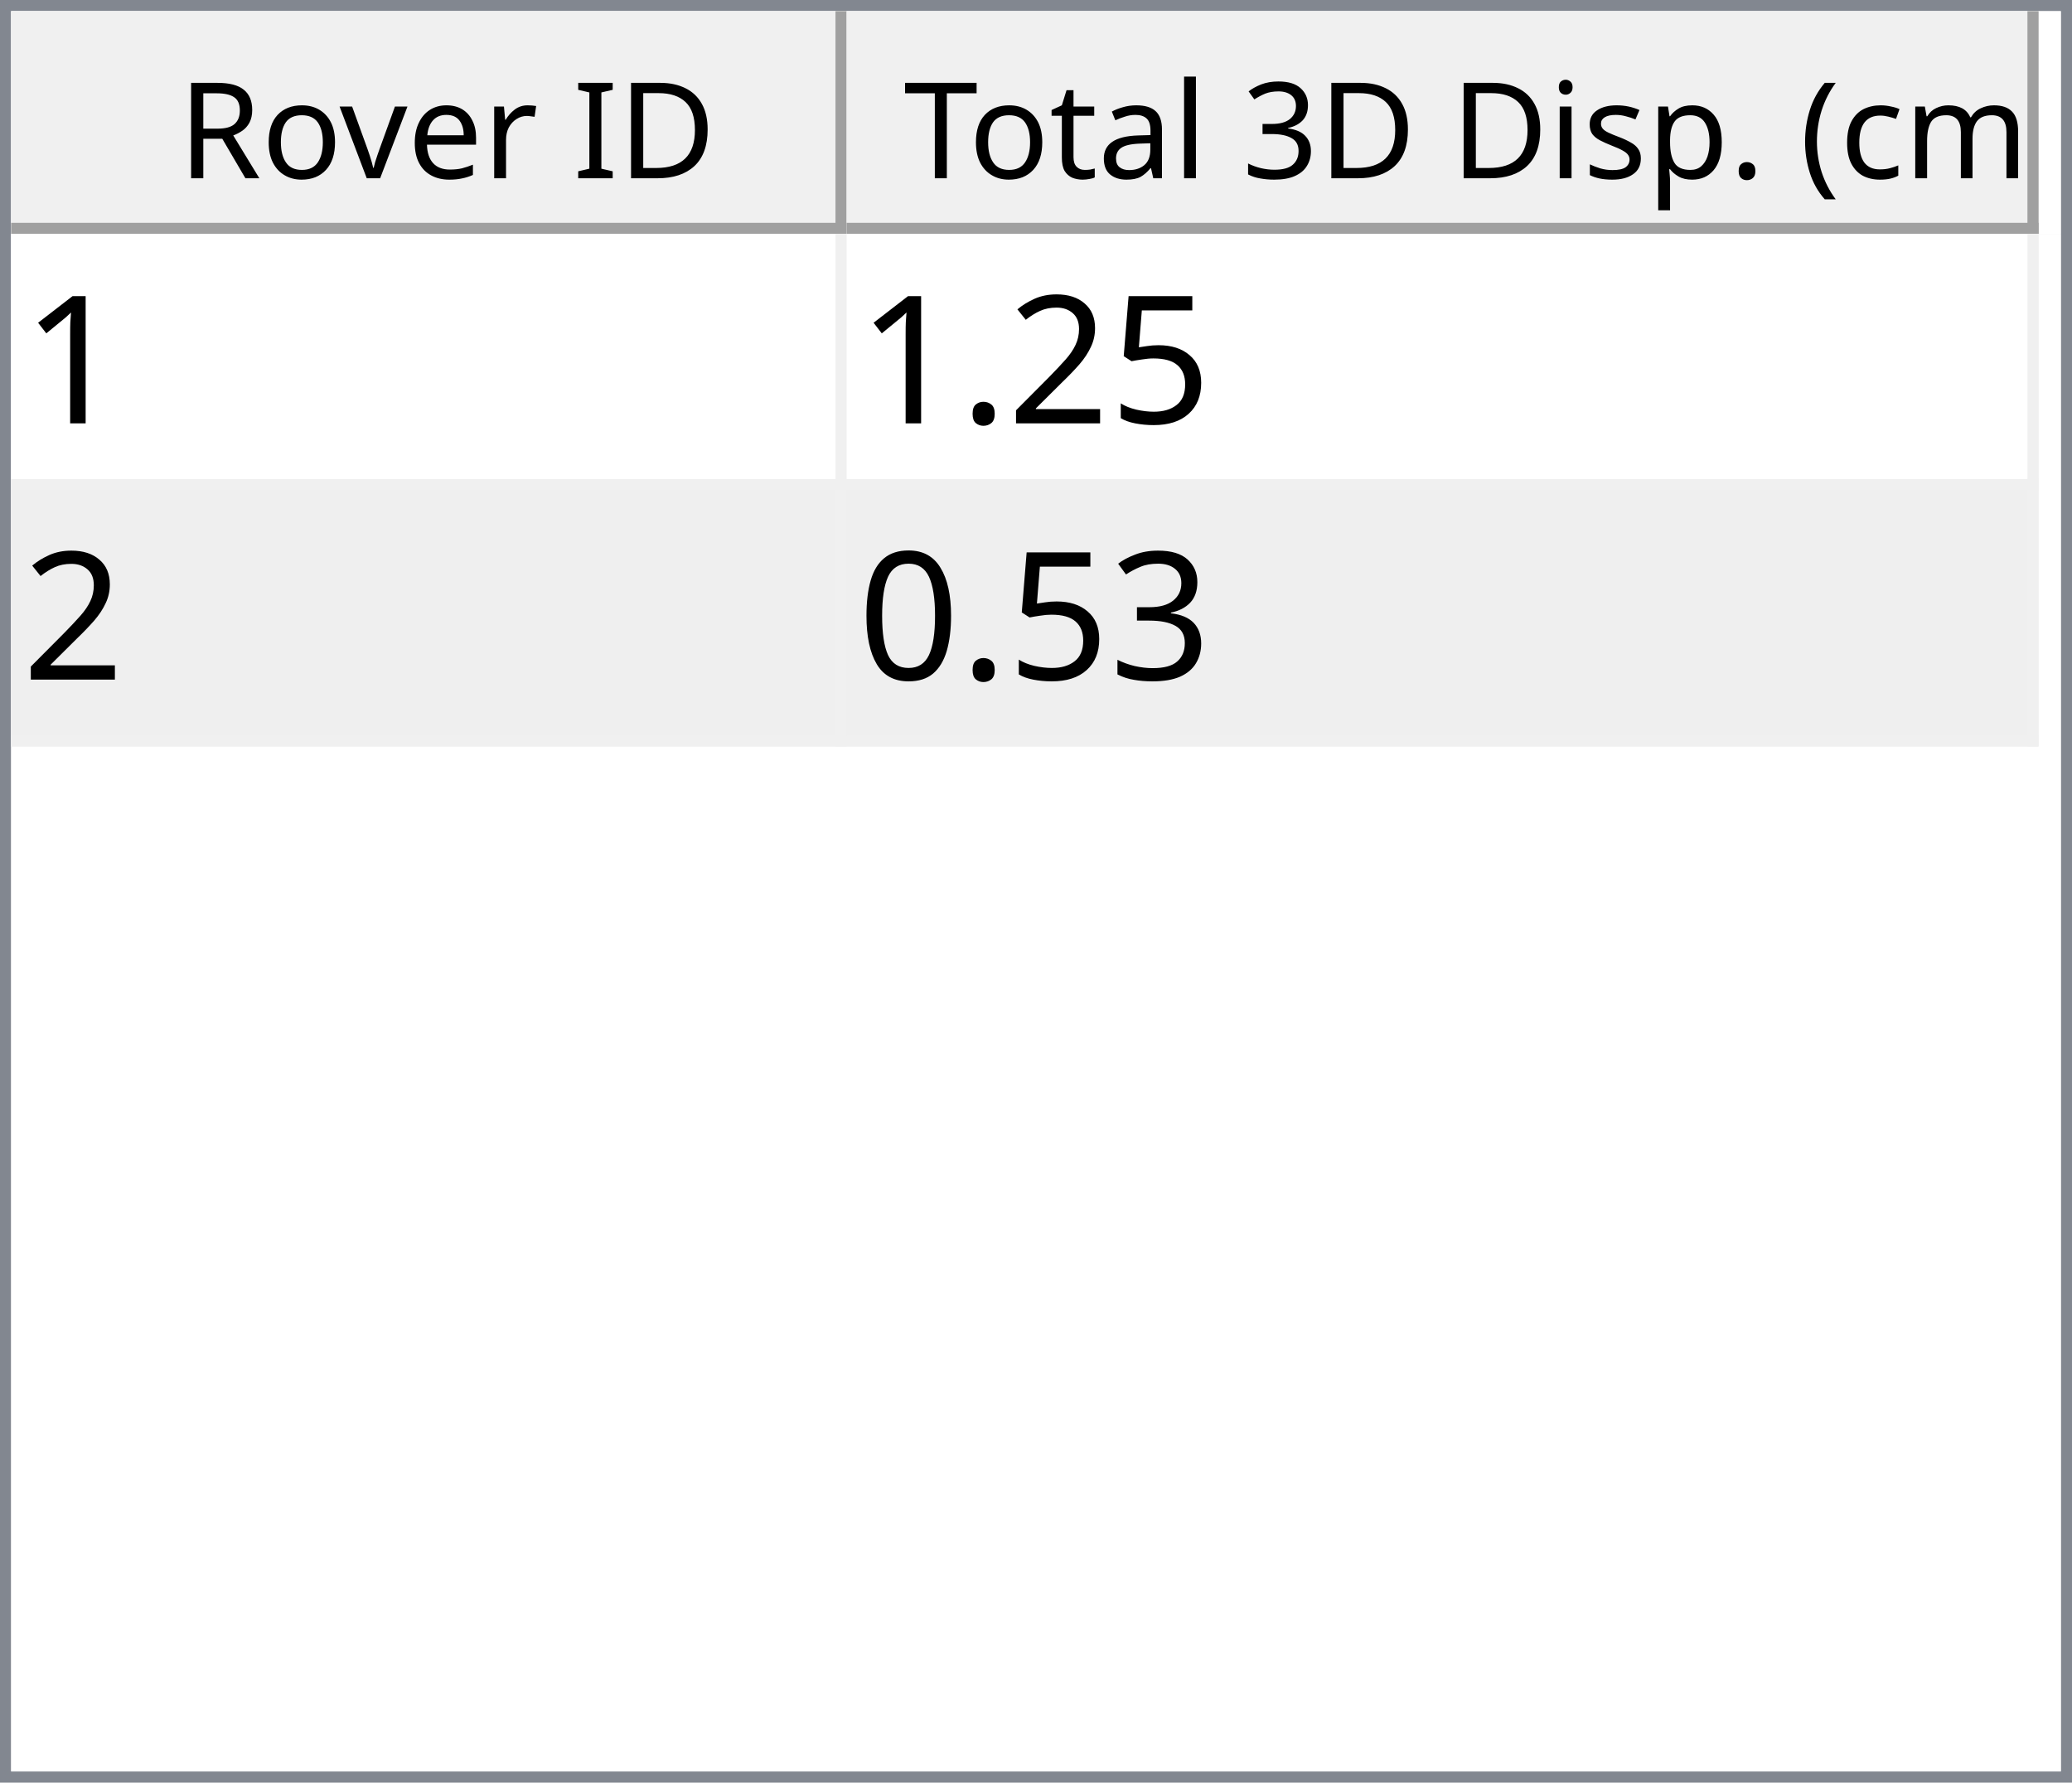
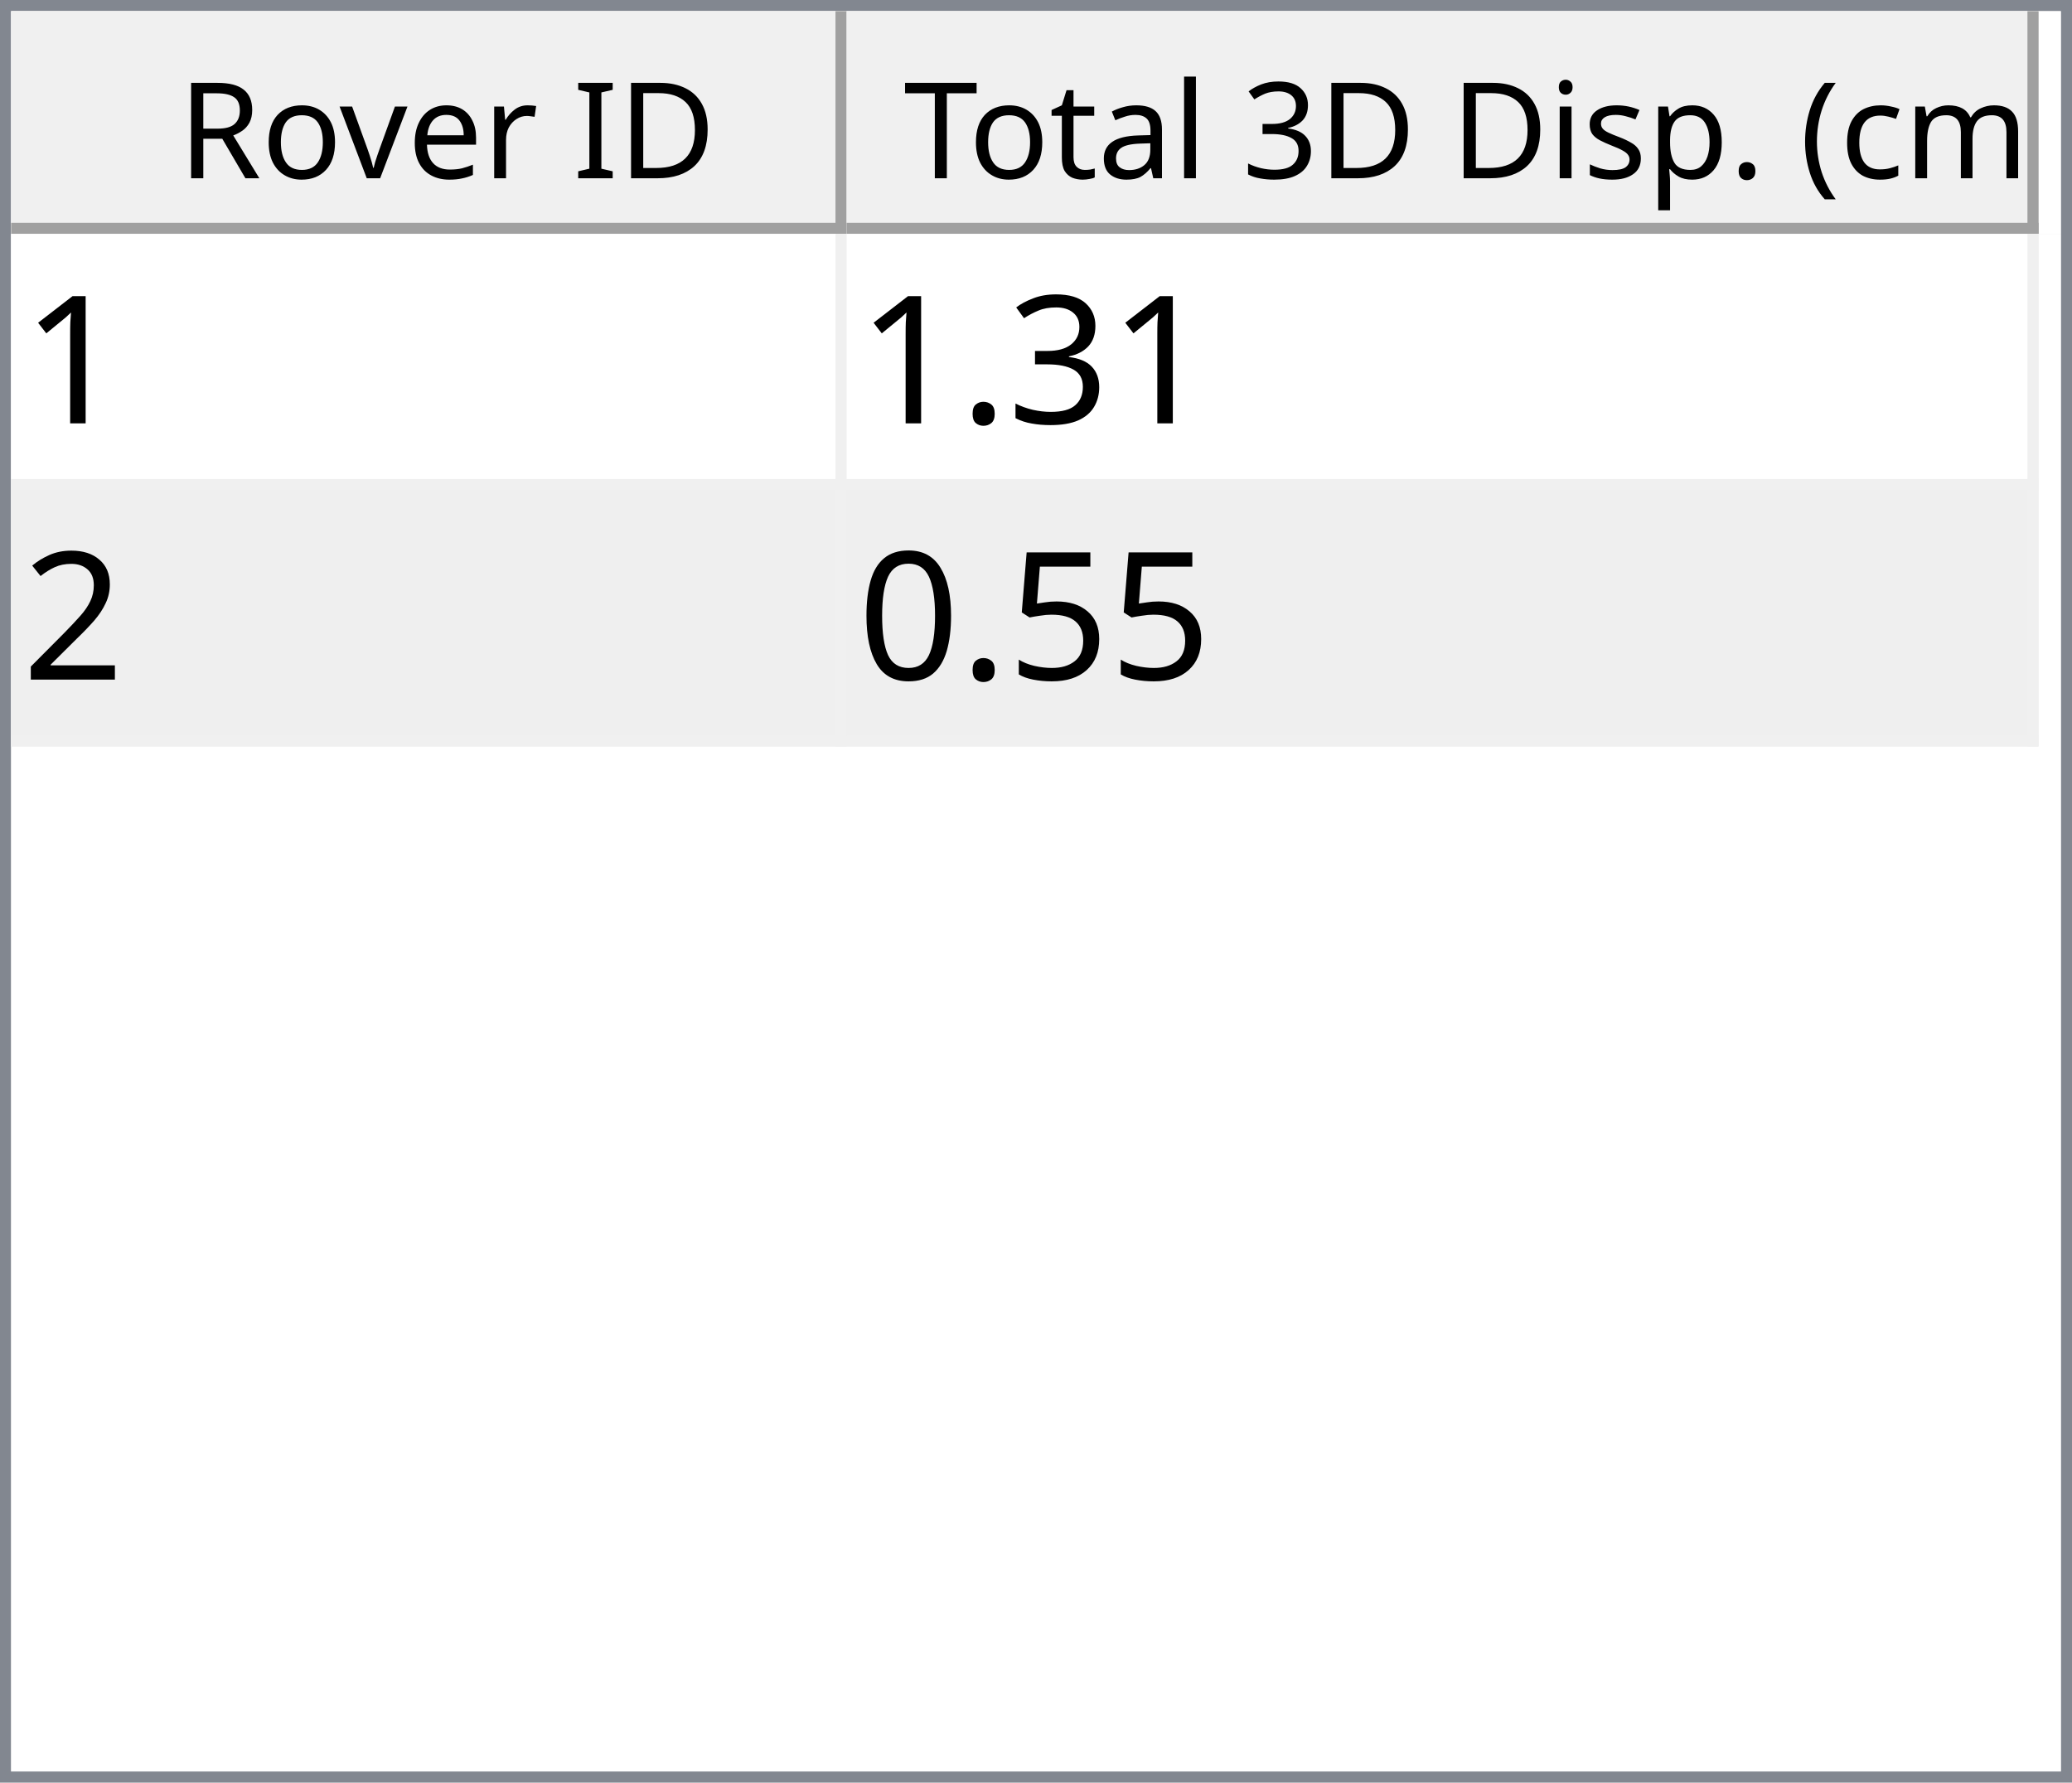
<svg xmlns="http://www.w3.org/2000/svg" style="fill-opacity:1; color-rendering:auto; color-interpolation:auto; text-rendering:auto; stroke:black; stroke-linecap:square; stroke-miterlimit:10; shape-rendering:auto; stroke-opacity:1; fill:black; stroke-dasharray:none; font-weight:normal; stroke-width:1; font-family:'Dialog'; font-style:normal; stroke-linejoin:miter; font-size:12px; stroke-dashoffset:0; image-rendering:auto;" width="186" height="160">
  <defs id="genericDefs" />
  <g>
    <defs id="defs1">
      <clipPath clipPathUnits="userSpaceOnUse" id="clipPath1">
        <path d="M0 0 L186 0 L186 160 L0 160 L0 0 Z" />
      </clipPath>
      <clipPath clipPathUnits="userSpaceOnUse" id="clipPath2">
        <path d="M0 0 L0 160 L186 160 L186 0 Z" />
      </clipPath>
      <clipPath clipPathUnits="userSpaceOnUse" id="clipPath3">
        <path d="M0 0 L0 20 L184 20 L184 0 Z" />
      </clipPath>
      <clipPath clipPathUnits="userSpaceOnUse" id="clipPath4">
        <path d="M0 0 L0 20 L75 20 L75 0 Z" />
      </clipPath>
      <clipPath clipPathUnits="userSpaceOnUse" id="clipPath5">
        <path d="M1 1 L1 19 L74 19 L74 1 Z" />
      </clipPath>
      <clipPath clipPathUnits="userSpaceOnUse" id="clipPath6">
        <path d="M0 0 L0 18 L73 18 L73 0 Z" />
      </clipPath>
      <clipPath clipPathUnits="userSpaceOnUse" id="clipPath7">
        <path d="M-0.5 -0.5 L-0.5 19.5 L74.5 19.5 L74.5 -0.5 Z" />
      </clipPath>
      <clipPath clipPathUnits="userSpaceOnUse" id="clipPath8">
        <path d="M0 0 L0 20 L107 20 L107 0 Z" />
      </clipPath>
      <clipPath clipPathUnits="userSpaceOnUse" id="clipPath9">
        <path d="M1 1 L1 19 L106 19 L106 1 Z" />
      </clipPath>
      <clipPath clipPathUnits="userSpaceOnUse" id="clipPath10">
        <path d="M0 0 L0 18 L105 18 L105 0 Z" />
      </clipPath>
      <clipPath clipPathUnits="userSpaceOnUse" id="clipPath11">
        <path d="M-0.5 -0.5 L-0.5 19.5 L106.5 19.5 L106.5 -0.5 Z" />
      </clipPath>
      <clipPath clipPathUnits="userSpaceOnUse" id="clipPath12">
        <path d="M0 0 L0 138 L184 138 L184 0 Z" />
      </clipPath>
      <clipPath clipPathUnits="userSpaceOnUse" id="clipPath13">
        <path d="M0 0 L0 46 L182 46 L182 0 Z" />
      </clipPath>
      <clipPath clipPathUnits="userSpaceOnUse" id="clipPath14">
        <path d="M-0.5 -0.5 L-0.5 45.5 L181.5 45.5 L181.5 -0.5 Z" />
      </clipPath>
      <clipPath clipPathUnits="userSpaceOnUse" id="clipPath15">
        <path d="M0 0 L0 22 L74 22 L74 0 Z" />
      </clipPath>
      <clipPath clipPathUnits="userSpaceOnUse" id="clipPath16">
        <path d="M0 0 L0 22 L106 22 L106 0 Z" />
      </clipPath>
      <font horiz-adv-x="64.551" id="font1">
        <font-face ascent="107.91" descent="25.098" units-per-em="100" style="font-style:normal; font-family:Segoe UI; font-weight:normal;" />
        <missing-glyph horiz-adv-x="64.551" d="M8.109 0 L8.109 68.266 L56.453 68.266 L56.453 0 L8.109 0 ZM15.328 7.234 L49.219 7.234 L49.219 61.031 L15.328 61.031 L15.328 7.234 Z" />
        <glyph unicode="D" horiz-adv-x="70.117" d="M9.188 0 L9.188 70.016 L28.516 70.016 Q65.531 70.016 65.531 35.891 Q65.531 19.672 55.25 9.836 Q44.969 0 27.734 0 L9.188 0 ZM17.391 62.594 L17.391 7.422 L27.828 7.422 Q41.609 7.422 49.273 14.797 Q56.938 22.172 56.938 35.688 Q56.938 62.594 28.328 62.594 L17.391 62.594 Z" />
        <glyph unicode="I" horiz-adv-x="26.611" d="M17.391 0 L9.188 0 L9.188 70.016 L17.391 70.016 L17.391 0 Z" />
        <glyph unicode=" " horiz-adv-x="27.393" d="" />
        <glyph unicode="r" horiz-adv-x="34.766" d="M34.188 41.891 Q32.078 43.5 28.125 43.5 Q23 43.5 19.555 38.672 Q16.109 33.844 16.109 25.484 L16.109 0 L8.109 0 L8.109 50 L16.109 50 L16.109 39.703 L16.312 39.703 Q18.016 44.969 21.531 47.922 Q25.047 50.875 29.391 50.875 Q32.516 50.875 34.188 50.203 L34.188 41.891 Z" />
        <glyph unicode="e" horiz-adv-x="52.295" d="M48.297 23 L12.984 23 Q13.188 14.656 17.484 10.109 Q21.781 5.562 29.297 5.562 Q37.75 5.562 44.828 11.141 L44.828 3.609 Q38.234 -1.172 27.391 -1.172 Q16.797 -1.172 10.742 5.641 Q4.688 12.453 4.688 24.812 Q4.688 36.469 11.305 43.82 Q17.922 51.172 27.734 51.172 Q37.547 51.172 42.922 44.828 Q48.297 38.484 48.297 27.203 L48.297 23 ZM40.094 29.781 Q40.047 36.719 36.75 40.578 Q33.453 44.438 27.594 44.438 Q21.922 44.438 17.969 40.383 Q14.016 36.328 13.094 29.781 L40.094 29.781 Z" />
        <glyph unicode="v" horiz-adv-x="47.9" d="M47.406 50 L27.484 0 L19.625 0 L0.688 50 L9.469 50 L22.172 13.672 Q23.578 9.672 23.922 6.688 L24.125 6.688 Q24.609 10.453 25.688 13.484 L38.969 50 L47.406 50 Z" />
        <glyph unicode="o" horiz-adv-x="58.594" d="M29 -1.172 Q17.922 -1.172 11.305 5.836 Q4.688 12.844 4.688 24.422 Q4.688 37.016 11.57 44.094 Q18.453 51.172 30.172 51.172 Q41.359 51.172 47.633 44.289 Q53.906 37.406 53.906 25.203 Q53.906 13.234 47.141 6.031 Q40.375 -1.172 29 -1.172 ZM29.594 44.438 Q21.875 44.438 17.383 39.188 Q12.891 33.938 12.891 24.703 Q12.891 15.828 17.43 10.695 Q21.969 5.562 29.594 5.562 Q37.359 5.562 41.531 10.594 Q45.703 15.625 45.703 24.906 Q45.703 34.281 41.531 39.359 Q37.359 44.438 29.594 44.438 Z" />
        <glyph unicode="R" horiz-adv-x="59.814" d="M59.375 0 L49.609 0 L37.891 19.625 Q36.281 22.359 34.766 24.289 Q33.25 26.219 31.664 27.438 Q30.078 28.656 28.25 29.219 Q26.422 29.781 24.125 29.781 L17.391 29.781 L17.391 0 L9.188 0 L9.188 70.016 L30.078 70.016 Q34.672 70.016 38.555 68.867 Q42.438 67.719 45.289 65.375 Q48.141 63.031 49.758 59.547 Q51.375 56.062 51.375 51.375 Q51.375 47.703 50.273 44.656 Q49.172 41.609 47.148 39.211 Q45.125 36.812 42.266 35.133 Q39.406 33.453 35.844 32.516 L35.844 32.328 Q37.594 31.547 38.891 30.547 Q40.188 29.547 41.359 28.18 Q42.531 26.812 43.68 25.078 Q44.828 23.344 46.234 21.047 L59.375 0 ZM17.391 62.594 L17.391 37.203 L28.516 37.203 Q31.594 37.203 34.203 38.133 Q36.812 39.062 38.719 40.797 Q40.625 42.531 41.703 45.047 Q42.781 47.562 42.781 50.688 Q42.781 56.297 39.141 59.445 Q35.5 62.594 28.609 62.594 L17.391 62.594 Z" />
        <glyph unicode=")" horiz-adv-x="30.176" d="M8.297 -15.922 L1.172 -15.922 Q16.406 2.344 16.406 26.812 Q16.406 51.469 1.078 70.016 L8.297 70.016 Q23.531 52.156 23.531 26.703 Q23.531 1.375 8.297 -15.922 Z" />
        <glyph unicode="m" horiz-adv-x="86.133" d="M79.109 0 L71.094 0 L71.094 28.719 Q71.094 37.016 68.531 40.727 Q65.969 44.438 59.906 44.438 Q54.781 44.438 51.195 39.75 Q47.609 35.062 47.609 28.516 L47.609 0 L39.594 0 L39.594 29.688 Q39.594 44.438 28.219 44.438 Q22.953 44.438 19.531 40.016 Q16.109 35.594 16.109 28.516 L16.109 0 L8.109 0 L8.109 50 L16.109 50 L16.109 42.094 L16.312 42.094 Q21.625 51.172 31.844 51.172 Q36.969 51.172 40.773 48.312 Q44.578 45.453 46 40.828 Q51.562 51.172 62.594 51.172 Q79.109 51.172 79.109 30.812 L79.109 0 Z" />
        <glyph unicode="c" horiz-adv-x="46.191" d="M42.188 2.297 Q36.422 -1.172 28.516 -1.172 Q17.828 -1.172 11.258 5.789 Q4.688 12.75 4.688 23.828 Q4.688 36.188 11.766 43.68 Q18.844 51.172 30.672 51.172 Q37.25 51.172 42.281 48.734 L42.281 40.531 Q36.719 44.438 30.375 44.438 Q22.703 44.438 17.797 38.945 Q12.891 33.453 12.891 24.516 Q12.891 15.719 17.508 10.641 Q22.125 5.562 29.891 5.562 Q36.422 5.562 42.188 9.906 L42.188 2.297 Z" />
        <glyph unicode="(" horiz-adv-x="30.176" d="M29.109 -15.922 L21.969 -15.922 Q6.844 1.375 6.844 26.703 Q6.844 52.156 21.969 70.016 L29.203 70.016 Q13.875 51.469 13.875 26.812 Q13.875 2.344 29.109 -15.922 Z" />
        <glyph unicode="." horiz-adv-x="21.68" d="M10.891 -1.078 Q8.641 -1.078 7.055 0.539 Q5.469 2.156 5.469 4.391 Q5.469 6.641 7.055 8.273 Q8.641 9.906 10.891 9.906 Q13.188 9.906 14.797 8.273 Q16.406 6.641 16.406 4.391 Q16.406 2.156 14.797 0.539 Q13.188 -1.078 10.891 -1.078 Z" />
        <glyph unicode="p" horiz-adv-x="58.789" d="M16.312 7.234 L16.109 7.234 L16.109 -23 L8.109 -23 L8.109 50 L16.109 50 L16.109 41.219 L16.312 41.219 Q22.219 51.172 33.594 51.172 Q43.266 51.172 48.688 44.461 Q54.109 37.75 54.109 26.469 Q54.109 13.922 48 6.375 Q41.891 -1.172 31.297 -1.172 Q21.578 -1.172 16.312 7.234 ZM16.109 27.391 L16.109 20.406 Q16.109 14.203 20.141 9.883 Q24.172 5.562 30.375 5.562 Q37.641 5.562 41.773 11.133 Q45.906 16.703 45.906 26.609 Q45.906 34.969 42.047 39.703 Q38.188 44.438 31.594 44.438 Q24.609 44.438 20.359 39.578 Q16.109 34.719 16.109 27.391 Z" />
        <glyph unicode="s" horiz-adv-x="42.432" d="M5.078 1.812 L5.078 10.406 Q11.625 5.562 19.484 5.562 Q30.031 5.562 30.031 12.594 Q30.031 14.594 29.125 15.992 Q28.219 17.391 26.68 18.461 Q25.141 19.531 23.07 20.383 Q21 21.234 18.609 22.172 Q15.281 23.484 12.766 24.828 Q10.25 26.172 8.57 27.859 Q6.891 29.547 6.031 31.695 Q5.172 33.844 5.172 36.719 Q5.172 40.234 6.789 42.945 Q8.406 45.656 11.086 47.484 Q13.766 49.312 17.211 50.242 Q20.656 51.172 24.312 51.172 Q30.812 51.172 35.938 48.922 L35.938 40.828 Q30.422 44.438 23.25 44.438 Q21 44.438 19.195 43.922 Q17.391 43.406 16.094 42.477 Q14.797 41.547 14.086 40.258 Q13.375 38.969 13.375 37.406 Q13.375 35.453 14.086 34.133 Q14.797 32.812 16.164 31.789 Q17.531 30.766 19.484 29.938 Q21.438 29.109 23.922 28.125 Q27.25 26.859 29.883 25.516 Q32.516 24.172 34.375 22.484 Q36.234 20.797 37.234 18.602 Q38.234 16.406 38.234 13.375 Q38.234 9.672 36.602 6.938 Q34.969 4.203 32.234 2.398 Q29.5 0.594 25.93 -0.289 Q22.359 -1.172 18.453 -1.172 Q10.75 -1.172 5.078 1.812 Z" />
        <glyph unicode="i" horiz-adv-x="24.219" d="M12.203 62.703 Q10.062 62.703 8.547 64.164 Q7.031 65.625 7.031 67.875 Q7.031 70.125 8.547 71.609 Q10.062 73.094 12.203 73.094 Q14.406 73.094 15.945 71.609 Q17.484 70.125 17.484 67.875 Q17.484 65.719 15.945 64.211 Q14.406 62.703 12.203 62.703 ZM16.109 0 L8.109 0 L8.109 50 L16.109 50 L16.109 0 Z" />
        <glyph unicode="3" horiz-adv-x="53.906" d="M46.531 19.828 Q46.531 15.094 44.75 11.211 Q42.969 7.328 39.719 4.57 Q36.469 1.812 31.93 0.297 Q27.391 -1.219 21.922 -1.219 Q11.922 -1.219 6 2.594 L6 11.188 Q13.094 5.609 22.219 5.609 Q25.875 5.609 28.828 6.539 Q31.781 7.469 33.906 9.227 Q36.031 10.984 37.18 13.477 Q38.328 15.969 38.328 19.094 Q38.328 32.812 18.797 32.812 L12.984 32.812 L12.984 39.594 L18.5 39.594 Q35.797 39.594 35.797 52.484 Q35.797 64.406 22.609 64.406 Q15.188 64.406 8.688 59.422 L8.688 67.188 Q15.375 71.188 24.609 71.188 Q29 71.188 32.57 69.969 Q36.141 68.75 38.68 66.555 Q41.219 64.359 42.609 61.281 Q44 58.203 44 54.5 Q44 40.672 30.031 36.719 L30.031 36.531 Q33.594 36.141 36.625 34.797 Q39.656 33.453 41.852 31.305 Q44.047 29.156 45.289 26.25 Q46.531 23.344 46.531 19.828 Z" />
        <glyph unicode="l" horiz-adv-x="24.219" d="M16.109 0 L8.109 0 L8.109 74.031 L16.109 74.031 L16.109 0 Z" />
        <glyph unicode="a" horiz-adv-x="50.879" d="M43.891 0 L35.891 0 L35.891 7.812 L35.688 7.812 Q30.469 -1.172 20.312 -1.172 Q12.844 -1.172 8.617 2.781 Q4.391 6.734 4.391 13.281 Q4.391 27.297 20.906 29.594 L35.891 31.688 Q35.891 44.438 25.594 44.438 Q16.547 44.438 9.281 38.281 L9.281 46.484 Q16.656 51.172 26.266 51.172 Q43.891 51.172 43.891 32.516 L43.891 0 ZM35.891 25.297 L23.828 23.641 Q18.266 22.859 15.43 20.875 Q12.594 18.891 12.594 13.875 Q12.594 10.203 15.211 7.883 Q17.828 5.562 22.172 5.562 Q28.125 5.562 32.008 9.742 Q35.891 13.922 35.891 20.312 L35.891 25.297 Z" />
        <glyph unicode="t" horiz-adv-x="33.887" d="M31.297 0.484 Q28.469 -1.078 23.828 -1.078 Q10.688 -1.078 10.688 13.578 L10.688 43.172 L2.094 43.172 L2.094 50 L10.688 50 L10.688 62.203 L18.703 64.797 L18.703 50 L31.297 50 L31.297 43.172 L18.703 43.172 L18.703 14.984 Q18.703 9.969 20.414 7.82 Q22.125 5.672 26.078 5.672 Q29.109 5.672 31.297 7.328 L31.297 0.484 Z" />
        <glyph unicode="T" horiz-adv-x="52.393" d="M50.594 62.594 L30.375 62.594 L30.375 0 L22.172 0 L22.172 62.594 L2 62.594 L2 70.016 L50.594 70.016 L50.594 62.594 Z" />
      </font>
      <font horiz-adv-x="75.0" id="font2">
        <font-face ascent="100.537" descent="21.973" units-per-em="100" style="font-style:normal; font-family:sans-serif; font-weight:normal;" />
        <missing-glyph horiz-adv-x="75.0" d="M12.5 0 L12.5 62.5 L62.5 62.5 L62.5 0 L12.5 0 ZM14.062 1.562 L60.938 1.562 L60.938 60.938 L14.062 60.938 L14.062 1.562 Z" />
        <glyph unicode="1" horiz-adv-x="55.615" d="M37.25 0 L28.469 0 L28.469 56 Q25.297 52.984 20.141 49.953 Q14.984 46.922 10.891 45.406 L10.891 53.906 Q18.266 57.375 23.781 62.305 Q29.297 67.234 31.594 71.875 L37.25 71.875 L37.25 0 Z" />
+         <glyph unicode="3" horiz-adv-x="55.615" d="M4.203 18.891 L12.984 20.062 Q14.5 12.594 18.141 9.297 Q21.781 6 27 6 Q33.203 6 37.477 10.297 Q41.75 14.594 41.75 20.953 Q41.75 27 37.797 30.93 Q33.844 34.859 27.734 34.859 Q25.25 34.859 21.531 33.891 L22.516 41.609 Q23.391 41.5 23.922 41.5 Q29.547 41.5 34.039 44.43 Q38.531 47.359 38.531 53.469 Q38.531 58.297 35.258 61.477 Q31.984 64.656 26.812 64.656 Q21.688 64.656 18.266 61.43 Q14.844 58.203 13.875 51.766 L5.078 53.328 Q6.688 62.156 12.398 67.016 Q18.109 71.875 26.609 71.875 Q32.469 71.875 37.398 69.359 Q42.328 66.844 44.945 62.5 Q47.562 58.156 47.562 53.266 Q47.562 48.641 45.07 44.828 Q42.578 41.016 37.703 38.766 Q44.047 37.312 47.562 32.695 Q51.078 28.078 51.078 21.141 Q51.078 11.766 44.242 5.25 Q37.406 -1.266 26.953 -1.266 Q17.531 -1.266 11.305 4.352 Q5.078 9.969 4.203 18.891 Z" />
+         <glyph unicode="." horiz-adv-x="27.783" d="M9.078 0 L9.078 10.016 L19.094 10.016 L19.094 0 L9.078 0 Z" />
+         <glyph unicode="2" horiz-adv-x="55.615" d="M50.344 8.453 L50.344 0 L3.031 0 Q2.938 3.172 4.047 6.109 Q5.859 10.938 9.836 15.625 Q13.812 20.312 21.344 26.469 Q33.016 36.031 37.117 41.625 Q41.219 47.219 41.219 52.203 Q41.219 57.422 37.477 61.008 Q33.734 64.594 27.734 64.594 Q21.391 64.594 17.578 60.789 Q13.766 56.984 13.719 50.25 L4.688 51.172 Q5.609 61.281 11.664 66.578 Q17.719 71.875 27.938 71.875 Q38.234 71.875 44.242 66.164 Q50.25 60.453 50.25 52 Q50.25 47.703 48.492 43.555 Q46.734 39.406 42.656 34.812 Q38.578 30.219 29.109 22.219 Q21.188 15.578 18.945 13.211 Q16.703 10.844 15.234 8.453 L50.344 8.453 Z" />
        <glyph unicode="5" horiz-adv-x="55.615" d="M4.156 18.75 L13.375 19.531 Q14.406 12.797 18.141 9.398 Q21.875 6 27.156 6 Q33.5 6 37.891 10.789 Q42.281 15.578 42.281 23.484 Q42.281 31 38.062 35.352 Q33.844 39.703 27 39.703 Q22.75 39.703 19.336 37.773 Q15.922 35.844 13.969 32.766 L5.719 33.844 L12.641 70.609 L48.25 70.609 L48.25 62.203 L19.672 62.203 L15.828 42.969 Q22.266 47.469 29.344 47.469 Q38.719 47.469 45.164 40.969 Q51.609 34.469 51.609 24.266 Q51.609 14.547 45.953 7.469 Q39.062 -1.219 27.156 -1.219 Q17.391 -1.219 11.211 4.25 Q5.031 9.719 4.156 18.75 Z" />
-         <glyph unicode="2" horiz-adv-x="55.615" d="M50.344 8.453 L50.344 0 L3.031 0 Q2.938 3.172 4.047 6.109 Q5.859 10.938 9.836 15.625 Q13.812 20.312 21.344 26.469 Q33.016 36.031 37.117 41.625 Q41.219 47.219 41.219 52.203 Q41.219 57.422 37.477 61.008 Q33.734 64.594 27.734 64.594 Q21.391 64.594 17.578 60.789 Q13.766 56.984 13.719 50.25 L4.688 51.172 Q5.609 61.281 11.664 66.578 Q17.719 71.875 27.938 71.875 Q38.234 71.875 44.242 66.164 Q50.25 60.453 50.25 52 Q50.25 47.703 48.492 43.555 Q46.734 39.406 42.656 34.812 Q38.578 30.219 29.109 22.219 Q21.188 15.578 18.945 13.211 Q16.703 10.844 15.234 8.453 L50.344 8.453 Z" />
-         <glyph unicode="." horiz-adv-x="27.783" d="M9.078 0 L9.078 10.016 L19.094 10.016 L19.094 0 L9.078 0 Z" />
-         <glyph unicode="3" horiz-adv-x="55.615" d="M4.203 18.891 L12.984 20.062 Q14.5 12.594 18.141 9.297 Q21.781 6 27 6 Q33.203 6 37.477 10.297 Q41.75 14.594 41.75 20.953 Q41.75 27 37.797 30.93 Q33.844 34.859 27.734 34.859 Q25.25 34.859 21.531 33.891 L22.516 41.609 Q23.391 41.5 23.922 41.5 Q29.547 41.5 34.039 44.43 Q38.531 47.359 38.531 53.469 Q38.531 58.297 35.258 61.477 Q31.984 64.656 26.812 64.656 Q21.688 64.656 18.266 61.43 Q14.844 58.203 13.875 51.766 L5.078 53.328 Q6.688 62.156 12.398 67.016 Q18.109 71.875 26.609 71.875 Q32.469 71.875 37.398 69.359 Q42.328 66.844 44.945 62.5 Q47.562 58.156 47.562 53.266 Q47.562 48.641 45.07 44.828 Q42.578 41.016 37.703 38.766 Q44.047 37.312 47.562 32.695 Q51.078 28.078 51.078 21.141 Q51.078 11.766 44.242 5.25 Q37.406 -1.266 26.953 -1.266 Q17.531 -1.266 11.305 4.352 Q5.078 9.969 4.203 18.891 Z" />
        <glyph unicode="0" horiz-adv-x="55.615" d="M4.156 35.297 Q4.156 48 6.766 55.742 Q9.375 63.484 14.523 67.68 Q19.672 71.875 27.484 71.875 Q33.25 71.875 37.594 69.555 Q41.938 67.234 44.773 62.867 Q47.609 58.5 49.219 52.227 Q50.828 45.953 50.828 35.297 Q50.828 22.703 48.242 14.969 Q45.656 7.234 40.508 3.008 Q35.359 -1.219 27.484 -1.219 Q17.141 -1.219 11.234 6.203 Q4.156 15.141 4.156 35.297 ZM13.188 35.297 Q13.188 17.672 17.312 11.836 Q21.438 6 27.484 6 Q33.547 6 37.672 11.859 Q41.797 17.719 41.797 35.297 Q41.797 52.984 37.672 58.789 Q33.547 64.594 27.391 64.594 Q21.344 64.594 17.719 59.469 Q13.188 52.938 13.188 35.297 Z" />
      </font>
    </defs>
    <g style="fill:white; stroke:white;">
      <rect x="0" y="0" width="186" style="clip-path:url(#clipPath1); stroke:none;" height="160" />
    </g>
    <g style="fill:white; text-rendering:optimizeSpeed; color-rendering:optimizeSpeed; image-rendering:optimizeSpeed; shape-rendering:crispEdges; stroke:white; color-interpolation:sRGB;">
      <rect x="0" width="186" height="160" y="0" style="stroke:none;" />
      <path style="stroke:none;" d="M0 160 L186 160 L186 0 L0 0 Z" />
    </g>
    <g style="fill:rgb(240,240,240); font-family:'Segoe UI'; stroke:rgb(240,240,240);">
      <rect x="0" y="0" width="186" style="clip-path:url(#clipPath2); stroke:none;" height="160" />
    </g>
    <g style="fill:rgb(130,135,144); font-family:'Segoe UI'; stroke:rgb(130,135,144);">
      <path d="M0 0 L186 0 L186 160 L0 160 L0 0 ZM1 1 L185 1 L185 159 L1 159 L1 1 Z" style="fill-rule:evenodd; clip-path:url(#clipPath2); stroke:none;" />
    </g>
    <g style="fill:white; font-family:'Segoe UI'; stroke:white;" transform="translate(1,1)">
      <rect x="0" y="0" width="184" style="clip-path:url(#clipPath3); stroke:none;" height="20" />
    </g>
    <g style="fill:rgb(240,240,240); font-family:'Segoe UI'; stroke:rgb(240,240,240);" transform="translate(1,1)">
      <rect x="0" y="0" width="75" style="clip-path:url(#clipPath4); stroke:none;" height="20" />
    </g>
    <g style="font-family:'Segoe UI';" transform="translate(2,2)">
      <text x="14" xml:space="preserve" y="14" style="clip-path:url(#clipPath6); stroke:none;">Rover ID</text>
    </g>
    <g style="fill:rgb(160,160,160); font-family:'Segoe UI'; stroke:rgb(160,160,160); stroke-linejoin:bevel;" transform="translate(1.5,1.5)">
      <line x1="74" x2="74" y1="0" style="fill:none; clip-path:url(#clipPath7);" y2="19" />
    </g>
    <g style="fill:rgb(160,160,160); font-family:'Segoe UI'; stroke:rgb(160,160,160); stroke-linejoin:bevel;" transform="matrix(1,0,0,1,1,1) translate(0.5,0.5)">
      <line x1="0" x2="74" y1="19" style="fill:none; clip-path:url(#clipPath7);" y2="19" />
    </g>
    <g style="fill:rgb(240,240,240); font-family:'Segoe UI'; stroke:rgb(240,240,240);" transform="translate(76,1)">
      <rect x="0" y="0" width="107" style="clip-path:url(#clipPath8); stroke:none;" height="20" />
    </g>
    <g style="font-family:'Segoe UI';" transform="translate(77,2)">
      <text x="1" xml:space="preserve" y="14" style="clip-path:url(#clipPath10); stroke:none;"> Total 3D Disp. (cm)</text>
    </g>
    <g style="fill:rgb(160,160,160); font-family:'Segoe UI'; stroke:rgb(160,160,160); stroke-linejoin:bevel;" transform="translate(76.5,1.5)">
      <line x1="106" x2="106" y1="0" style="fill:none; clip-path:url(#clipPath11);" y2="19" />
    </g>
    <g style="fill:rgb(160,160,160); font-family:'Segoe UI'; stroke:rgb(160,160,160); stroke-linejoin:bevel;" transform="matrix(1,0,0,1,76,1) translate(0.5,0.5)">
      <line x1="0" x2="106" y1="19" style="fill:none; clip-path:url(#clipPath11);" y2="19" />
    </g>
    <g style="fill:white; font-family:'Segoe UI'; stroke:white;" transform="translate(1,21)">
      <rect x="0" y="0" width="184" style="clip-path:url(#clipPath12); stroke:none;" height="138" />
    </g>
    <g style="fill:rgb(240,240,240); font-size:16px; font-family:sans-serif; stroke:rgb(240,240,240);" transform="translate(1,21)">
      <rect x="0" y="0" width="182" style="clip-path:url(#clipPath13); stroke:none;" height="46" />
      <line transform="translate(0.5,0.5)" x1="0" x2="181" y1="22" style="clip-path:url(#clipPath14); fill:none; stroke-linejoin:bevel;" y2="22" />
    </g>
    <g transform="matrix(1,0,0,1,1,21) translate(0.5,0.5)" style="fill:rgb(240,240,240); font-size:16px; font-family:sans-serif; stroke:rgb(240,240,240); stroke-linejoin:bevel;">
      <line x1="0" x2="181" y1="45" style="fill:none; clip-path:url(#clipPath14);" y2="45" />
    </g>
    <g transform="matrix(1,0,0,1,1,21) translate(0.5,0.5)" style="fill:rgb(240,240,240); font-size:16px; font-family:sans-serif; stroke:rgb(240,240,240); stroke-linejoin:bevel;">
      <line x1="74" x2="74" y1="0" style="fill:none; clip-path:url(#clipPath14);" y2="45" />
    </g>
    <g transform="matrix(1,0,0,1,1,21) translate(0.5,0.5)" style="fill:rgb(240,240,240); font-size:16px; font-family:sans-serif; stroke:rgb(240,240,240); stroke-linejoin:bevel;">
      <line x1="181" x2="181" y1="0" style="fill:none; clip-path:url(#clipPath14);" y2="45" />
    </g>
    <g style="fill:white; font-size:16px; font-family:sans-serif; stroke:white;" transform="matrix(1,0,0,1,1,21)">
      <rect x="0" y="0" width="74" style="clip-path:url(#clipPath15); stroke:none;" height="22" />
      <text x="1" y="17" style="fill:black; clip-path:url(#clipPath15); stroke:none;" xml:space="preserve">1</text>
    </g>
    <g style="fill:white; font-size:16px; font-family:sans-serif; stroke:white;" transform="matrix(1,0,0,1,1,21) translate(75,0)">
      <rect x="0" y="0" width="106" style="clip-path:url(#clipPath16); stroke:none;" height="22" />
-       <text x="1" y="17" style="fill:black; clip-path:url(#clipPath16); stroke:none;" xml:space="preserve">1.25</text>
+       <text x="1" y="17" style="fill:black; clip-path:url(#clipPath16); stroke:none;" xml:space="preserve">1.31</text>
    </g>
    <g style="fill:rgb(239,239,239); font-size:16px; font-family:sans-serif; stroke:rgb(239,239,239);" transform="matrix(1,0,0,1,1,21) translate(0,23)">
      <rect x="0" y="0" width="74" style="clip-path:url(#clipPath15); stroke:none;" height="22" />
      <text x="1" y="17" style="fill:black; clip-path:url(#clipPath15); stroke:none;" xml:space="preserve">2</text>
    </g>
    <g style="fill:rgb(239,239,239); font-size:16px; font-family:sans-serif; stroke:rgb(239,239,239);" transform="matrix(1,0,0,1,1,21) translate(75,23)">
      <rect x="0" y="0" width="106" style="clip-path:url(#clipPath16); stroke:none;" height="22" />
-       <text x="1" y="17" style="fill:black; clip-path:url(#clipPath16); stroke:none;" xml:space="preserve">0.53</text>
+       <text x="1" y="17" style="fill:black; clip-path:url(#clipPath16); stroke:none;" xml:space="preserve">0.55</text>
    </g>
  </g>
</svg>
